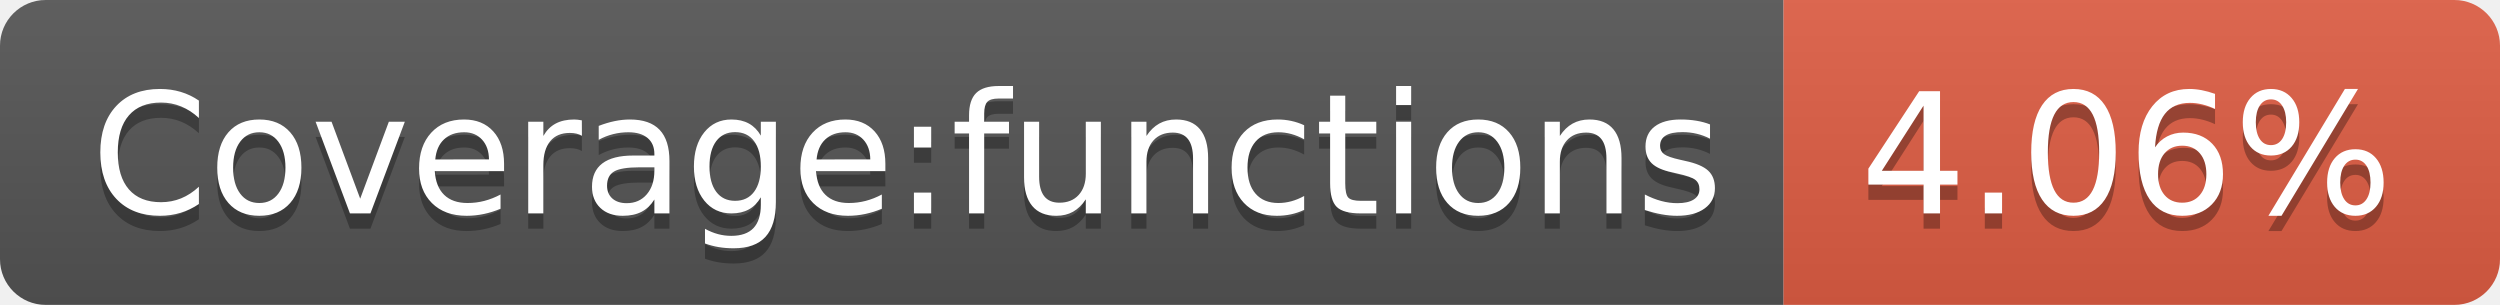
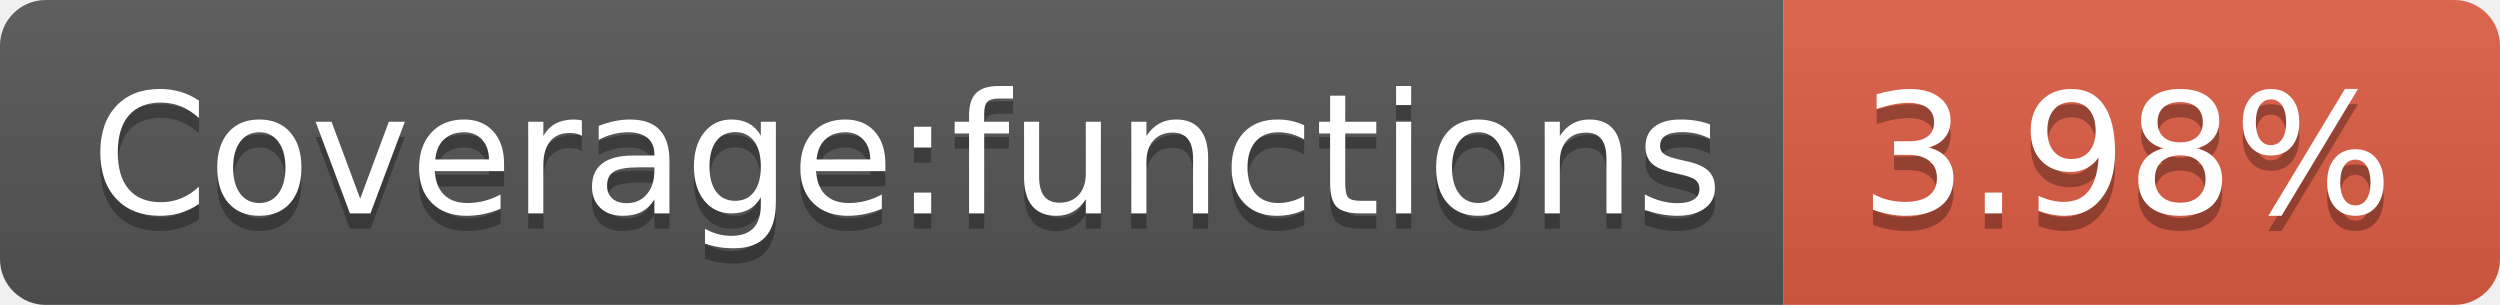
- <svg xmlns="http://www.w3.org/2000/svg" width="164" height="20" role="img" aria-label="Coverage:functions: 4.06%">
+ <svg xmlns="http://www.w3.org/2000/svg" width="164" height="20" role="img" aria-label="Coverage:functions: 3.98%">
  <linearGradient id="s" x2="0" y2="100%">
    <stop offset="0" stop-color="#bbb" stop-opacity=".1" />
    <stop offset="1" stop-opacity=".1" />
  </linearGradient>
  <clipPath id="r">
    <rect width="164" height="20" rx="3" fill="#fff" />
  </clipPath>
  <g clip-path="url(#r)">
    <rect width="117" height="20" fill="#555" />
    <rect x="117" width="47" height="20" fill="#e05d44" />
    <rect width="164" height="20" fill="url(#s)" />
  </g>
  <g fill="#fff" text-anchor="middle" font-family="Verdana,Geneva,DejaVu Sans,sans-serif" text-rendering="geometricPrecision" font-size="110">
    <text aria-hidden="true" x="595" y="150" fill="#010101" fill-opacity=".3" transform="scale(.1)" textLength="1070">Coverage:functions</text>
    <text x="595" y="140" transform="scale(.1)" fill="#fff" textLength="1070">Coverage:functions</text>
-     <text aria-hidden="true" x="1395" y="150" fill="#010101" fill-opacity=".3" transform="scale(.1)" textLength="370">4.06%</text>
-     <text x="1395" y="140" transform="scale(.1)" fill="#fff" textLength="370">4.06%</text>
+     <text aria-hidden="true" x="1395" y="150" fill="#010101" fill-opacity=".3" transform="scale(.1)" textLength="370">3.98%</text>
+     <text x="1395" y="140" transform="scale(.1)" fill="#fff" textLength="370">3.98%</text>
  </g>
</svg>
